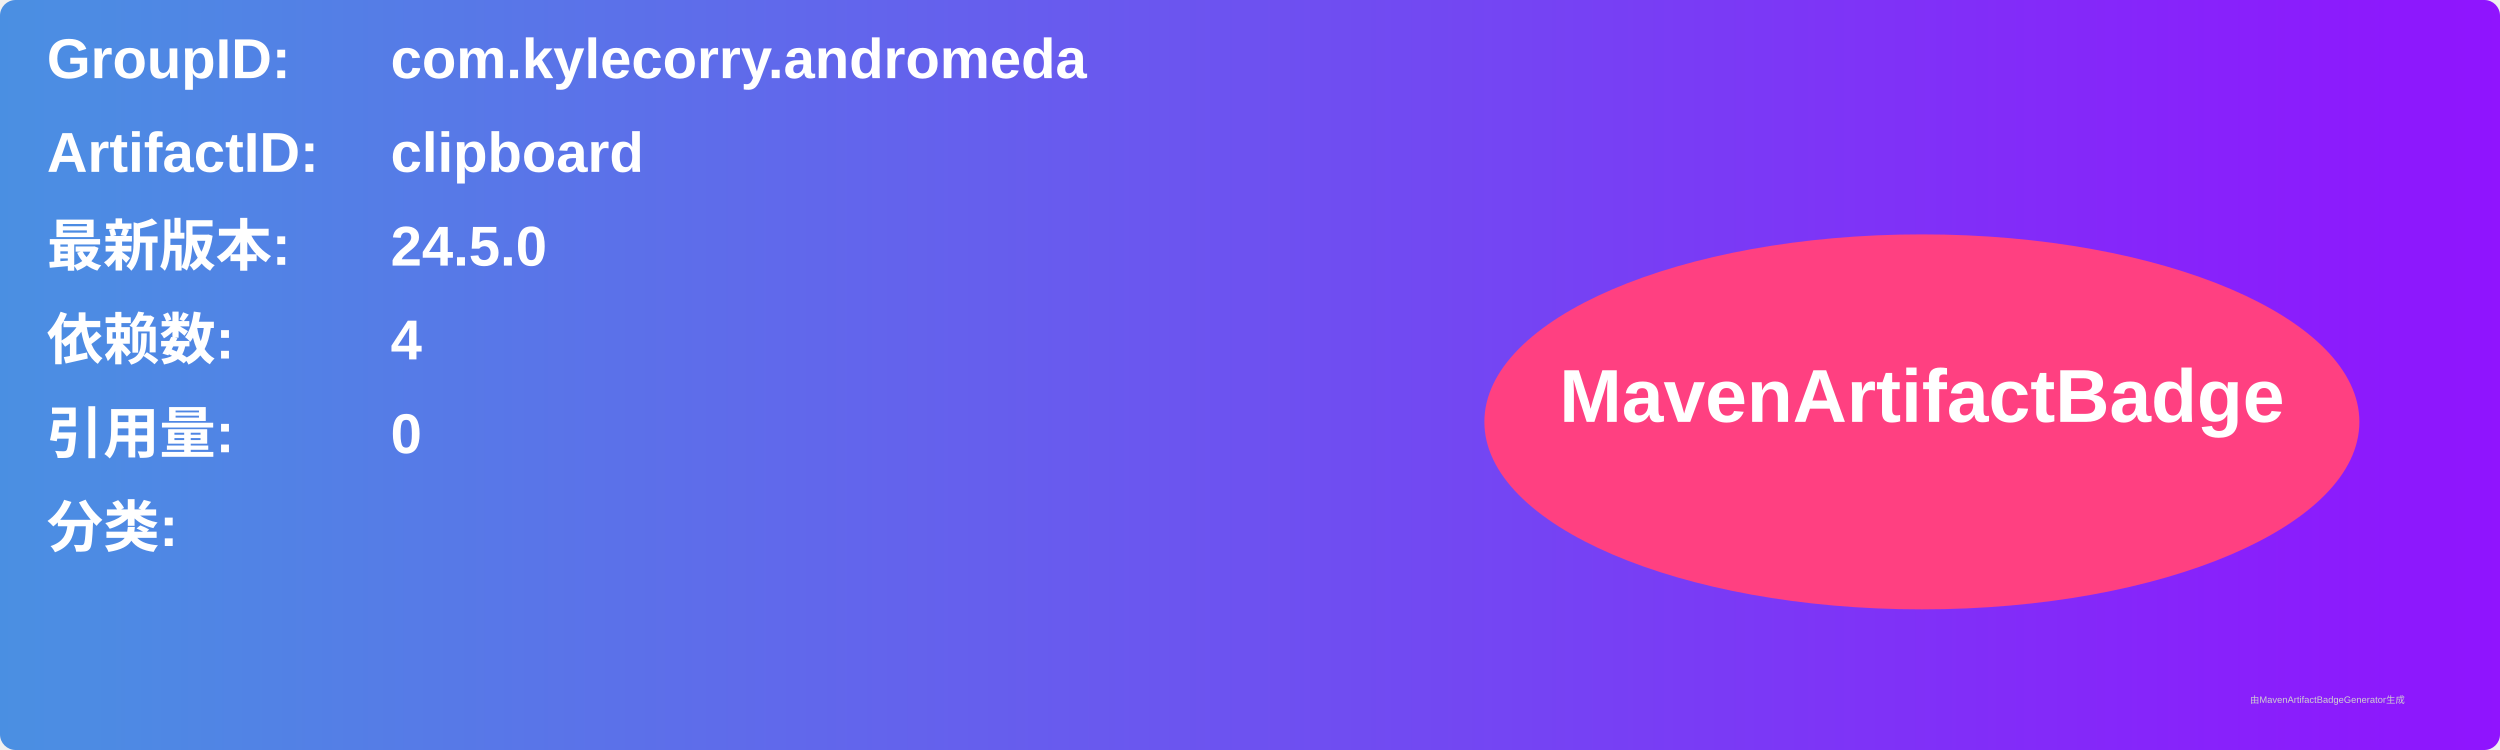
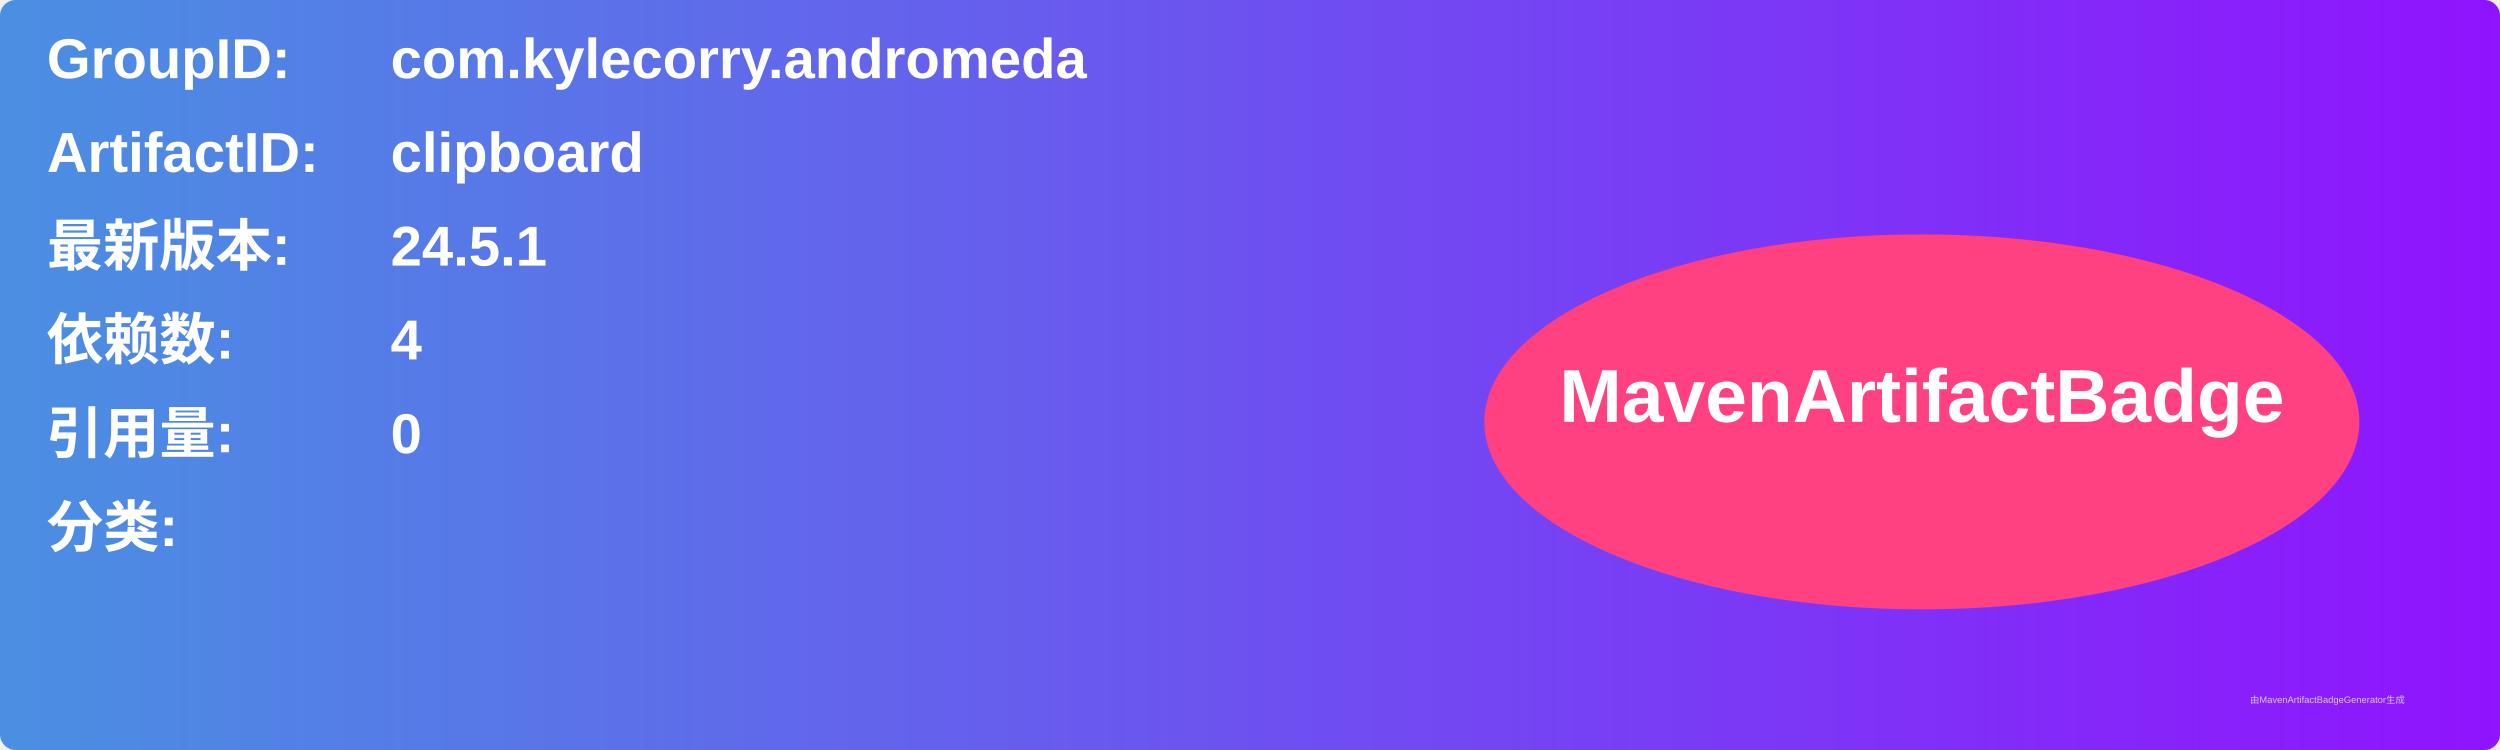
<svg xmlns="http://www.w3.org/2000/svg" width="800" height="240" viewBox="0 0 800 240">
  <linearGradient id="grad" x1="0%" y1="0%" x2="100%" y2="0%">
    <stop offset="0%" stop-color="#4a90e2" />
    <stop offset="100%" stop-color="#9013fe" />
  </linearGradient>
  <rect width="100%" height="100%" rx="5" ry="5" fill="url(#grad)" />
  <g transform="translate(15, 15)">
    <text x="0" y="10" font-family="Arial" font-size="18" fill="white" font-weight="bold" width="260">GroupID:</text>
    <text x="110" y="10" font-family="Arial" font-size="18" fill="white" font-weight="bold" width="460">com.kylecorry.andromeda</text>
    <text x="0" y="40" font-family="Arial" font-size="18" fill="white" font-weight="bold" width="260">ArtifactID:</text>
    <text x="110" y="40" font-family="Arial" font-size="18" fill="white" font-weight="bold" width="460">clipboard</text>
    <text x="0" y="70" font-family="Arial" font-size="18" fill="white" font-weight="bold">最新版本:</text>
    <text x="110" y="70" font-family="Arial" font-size="18" fill="white" font-weight="bold">
-       <tspan font-weight="bold">24.5.0</tspan>
+       <tspan font-weight="bold">24.5.1</tspan>
    </text>
    <text x="0" y="100" font-family="Arial" font-size="18" fill="white" font-weight="bold">依赖数: </text>
    <text x="110" y="100" font-family="Arial" font-size="18" fill="white">
      <tspan font-weight="bold">4</tspan>
    </text>
    <text x="0" y="130" font-family="Arial" font-size="18" fill="white" font-weight="bold">引用量: </text>
    <text x="110" y="130" font-family="Arial" font-size="18" fill="white">
      <tspan font-weight="bold">0</tspan>
    </text>
    <text x="0" y="160" font-family="Arial" font-size="18" fill="white" font-weight="bold">分类:</text>
    <text x="10" y="190" font-family="Arial" font-size="10" fill="white">
      <tspan font-weight="bold" />
    </text>
    <ellipse cx="600" cy="120" rx="140" ry="60" fill="#ff4081" />
    <text x="600" y="120" text-anchor="middle" font-family="Arial" font-size="24" fill="white" font-weight="bold">MavenArtifactBadge</text>
  </g>
  <text x="720" y="225" font-family="Arial" font-size="3" fill="#d0d0d0">由MavenArtifactBadgeGenerator生成</text>
</svg>
